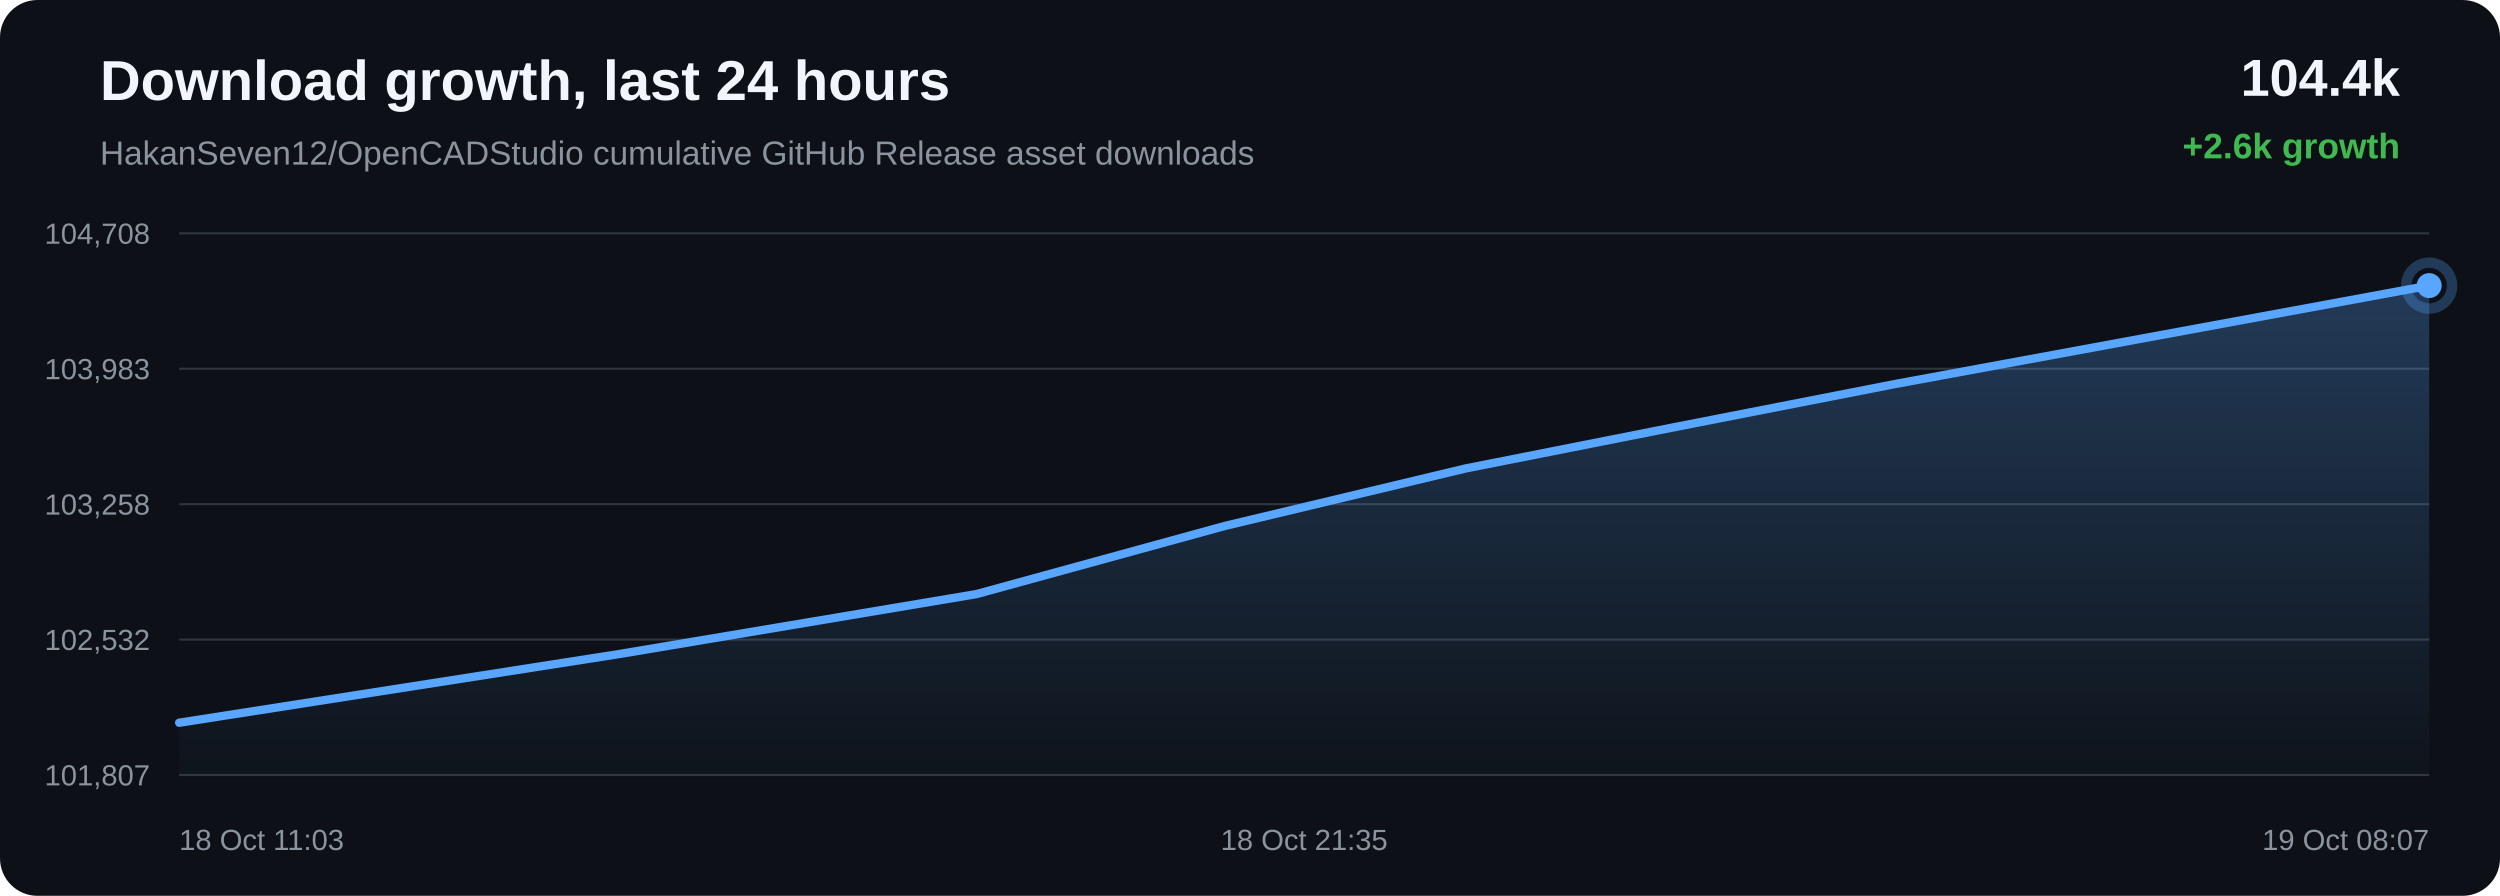
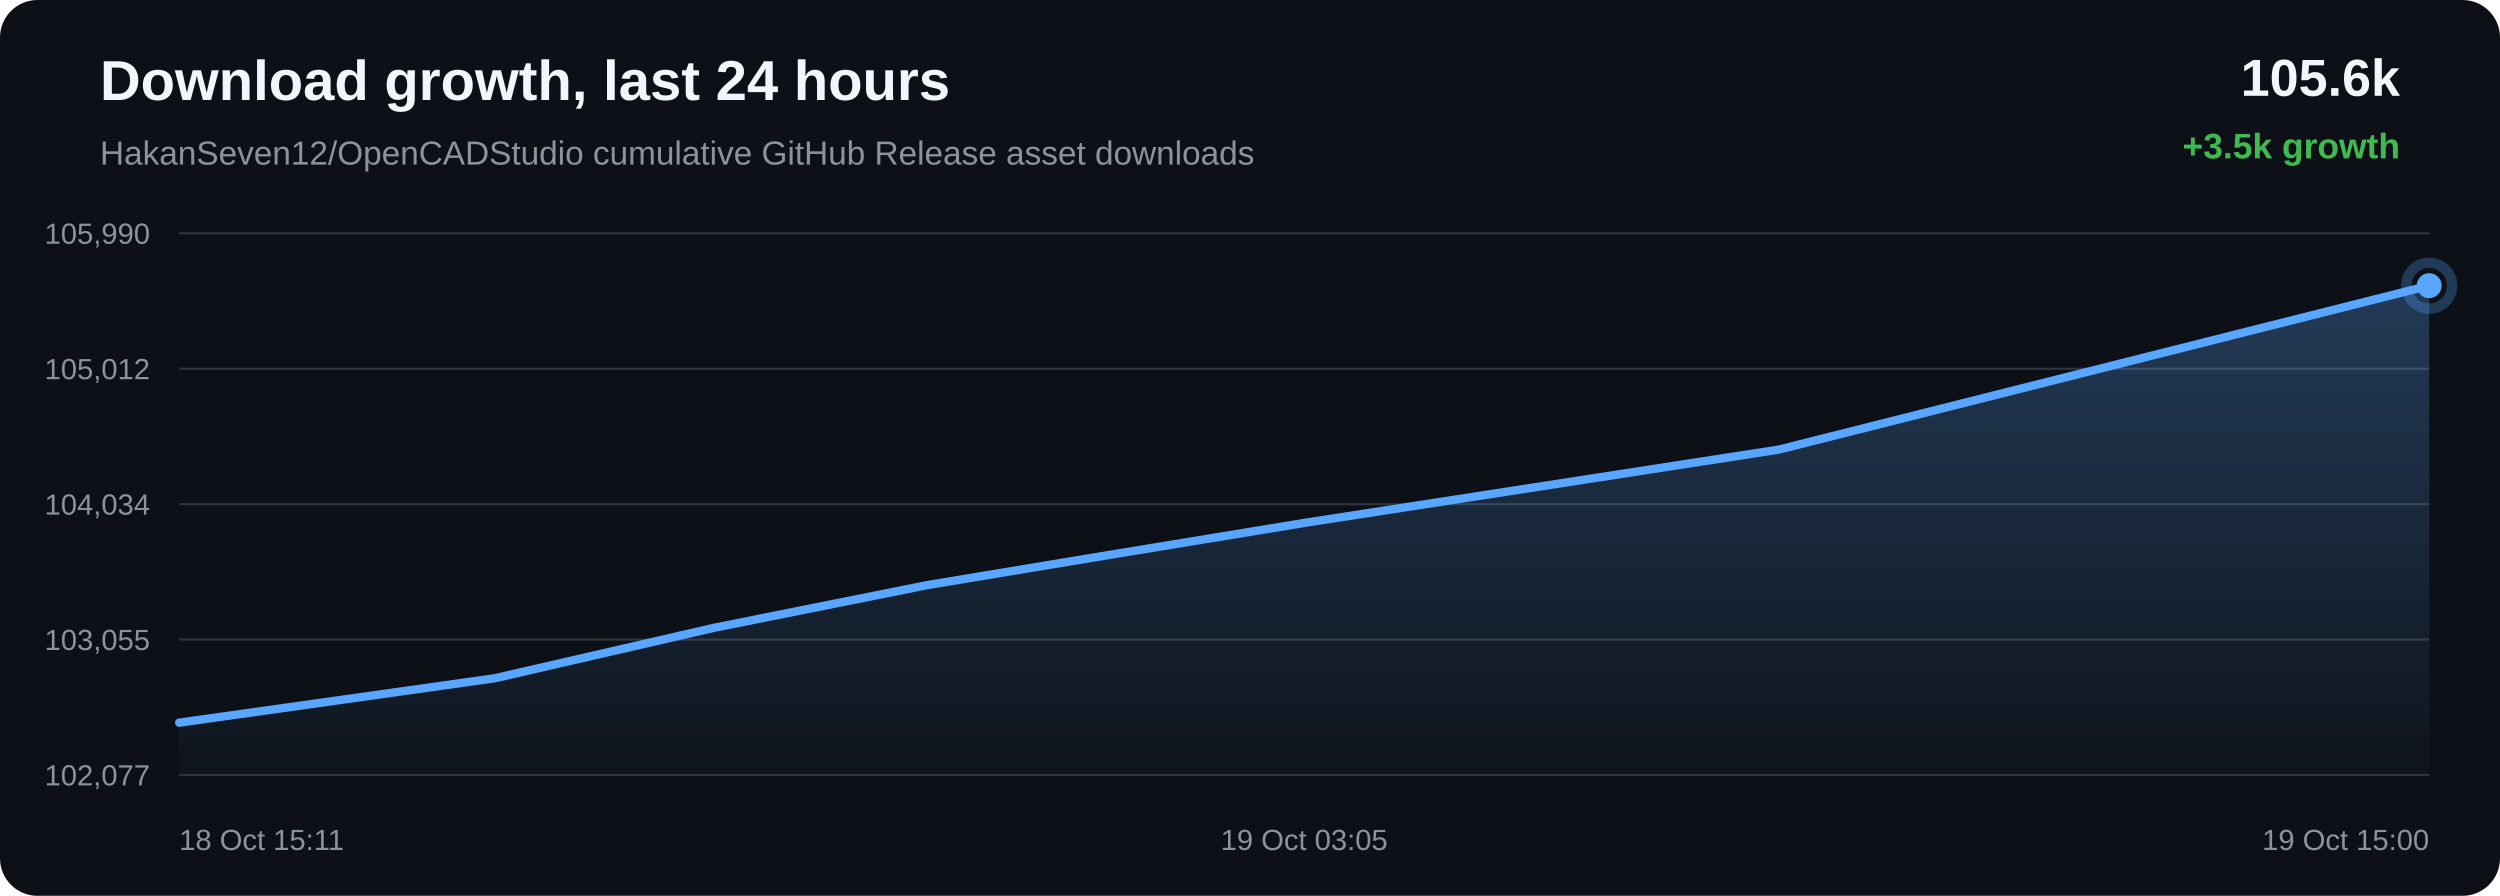
<svg xmlns="http://www.w3.org/2000/svg" width="1200" height="430" viewBox="0 0 1200 430">
  <defs>
    <linearGradient id="area" x1="0" x2="0" y1="0" y2="1">
      <stop offset="0%" stop-color="#58a6ff" stop-opacity="0.28" />
      <stop offset="100%" stop-color="#58a6ff" stop-opacity="0.02" />
    </linearGradient>
  </defs>
  <rect width="100%" height="100%" rx="18" fill="#0d1117" />
  <text x="48" y="48" fill="#f0f6fc" font-family="Arial, sans-serif" font-size="27" font-weight="700">Download growth, last 24 hours</text>
  <text x="48" y="79" fill="#8b949e" font-family="Arial, sans-serif" font-size="16">HakanSeven12/OpenCADStudio cumulative GitHub Release asset downloads</text>
-   <text x="1152" y="46" text-anchor="end" fill="#f0f6fc" font-family="Arial, sans-serif" font-size="25" font-weight="700">104.4k</text>
-   <text x="1152" y="76" text-anchor="end" fill="#3fb950" font-family="Arial, sans-serif" font-size="17" font-weight="700">+2.6k growth</text>
+   <text x="1152" y="46" text-anchor="end" fill="#f0f6fc" font-family="Arial, sans-serif" font-size="25" font-weight="700">105.6k</text>
+   <text x="1152" y="76" text-anchor="end" fill="#3fb950" font-family="Arial, sans-serif" font-size="17" font-weight="700">+3.5k growth</text>
  <line x1="86" y1="112.00" x2="1166" y2="112.00" stroke="#30363d" stroke-width="1" />
  <line x1="86" y1="177.00" x2="1166" y2="177.00" stroke="#30363d" stroke-width="1" />
  <line x1="86" y1="242.00" x2="1166" y2="242.00" stroke="#30363d" stroke-width="1" />
  <line x1="86" y1="307.00" x2="1166" y2="307.00" stroke="#30363d" stroke-width="1" />
  <line x1="86" y1="372.00" x2="1166" y2="372.00" stroke="#30363d" stroke-width="1" />
-   <text x="72" y="117.00" text-anchor="end" fill="#8b949e" font-family="Arial, sans-serif" font-size="14">104,708</text>
-   <text x="72" y="182.00" text-anchor="end" fill="#8b949e" font-family="Arial, sans-serif" font-size="14">103,983</text>
-   <text x="72" y="247.00" text-anchor="end" fill="#8b949e" font-family="Arial, sans-serif" font-size="14">103,258</text>
-   <text x="72" y="312.00" text-anchor="end" fill="#8b949e" font-family="Arial, sans-serif" font-size="14">102,532</text>
-   <text x="72" y="377.00" text-anchor="end" fill="#8b949e" font-family="Arial, sans-serif" font-size="14">101,807</text>
-   <path d="M 86.00 346.91 L 297.33 313.92 L 468.75 285.15 L 587.96 252.44 L 703.57 224.84 L 804.67 204.85 L 909.63 184.33 L 1166.00 137.09 L 1166.00 372.00 L 86.00 372.00 Z" fill="url(#area)" />
-   <path d="M 86.00 346.91 L 297.33 313.92 L 468.75 285.15 L 587.96 252.44 L 703.57 224.84 L 804.67 204.85 L 909.63 184.33 L 1166.00 137.09" fill="none" stroke="#58a6ff" stroke-width="4" stroke-linecap="round" stroke-linejoin="round" />
-   <circle cx="1166.00" cy="137.09" r="6" fill="#58a6ff" />
-   <circle cx="1166.00" cy="137.09" r="11" fill="none" stroke="#58a6ff" stroke-opacity="0.28" stroke-width="5" />
-   <text x="86.00" y="408" text-anchor="start" fill="#8b949e" font-family="Arial, sans-serif" font-size="14">18 Oct 11:03</text>
-   <text x="626.00" y="408" text-anchor="middle" fill="#8b949e" font-family="Arial, sans-serif" font-size="14">18 Oct 21:35</text>
-   <text x="1166.00" y="408" text-anchor="end" fill="#8b949e" font-family="Arial, sans-serif" font-size="14">19 Oct 08:07</text>
+   <text x="72" y="117.00" text-anchor="end" fill="#8b949e" font-family="Arial, sans-serif" font-size="14">105,990</text>
+   <text x="72" y="182.00" text-anchor="end" fill="#8b949e" font-family="Arial, sans-serif" font-size="14">105,012</text>
+   <text x="72" y="247.00" text-anchor="end" fill="#8b949e" font-family="Arial, sans-serif" font-size="14">104,034</text>
+   <text x="72" y="312.00" text-anchor="end" fill="#8b949e" font-family="Arial, sans-serif" font-size="14">103,055</text>
+   <text x="72" y="377.00" text-anchor="end" fill="#8b949e" font-family="Arial, sans-serif" font-size="14">102,077</text>
+   <path d="M 86.00 346.88 L 237.53 325.55 L 342.92 301.30 L 445.12 280.84 L 534.49 266.02 L 627.28 250.80 L 853.92 215.79 L 1166.00 137.12 L 1166.00 372.00 L 86.00 372.00 Z" fill="url(#area)" />
+   <path d="M 86.00 346.88 L 237.53 325.55 L 342.92 301.30 L 445.12 280.84 L 534.49 266.02 L 627.28 250.80 L 853.92 215.79 L 1166.00 137.12" fill="none" stroke="#58a6ff" stroke-width="4" stroke-linecap="round" stroke-linejoin="round" />
+   <circle cx="1166.00" cy="137.12" r="6" fill="#58a6ff" />
+   <circle cx="1166.00" cy="137.12" r="11" fill="none" stroke="#58a6ff" stroke-opacity="0.28" stroke-width="5" />
+   <text x="86.00" y="408" text-anchor="start" fill="#8b949e" font-family="Arial, sans-serif" font-size="14">18 Oct 15:11</text>
+   <text x="626.00" y="408" text-anchor="middle" fill="#8b949e" font-family="Arial, sans-serif" font-size="14">19 Oct 03:05</text>
+   <text x="1166.00" y="408" text-anchor="end" fill="#8b949e" font-family="Arial, sans-serif" font-size="14">19 Oct 15:00</text>
</svg>
